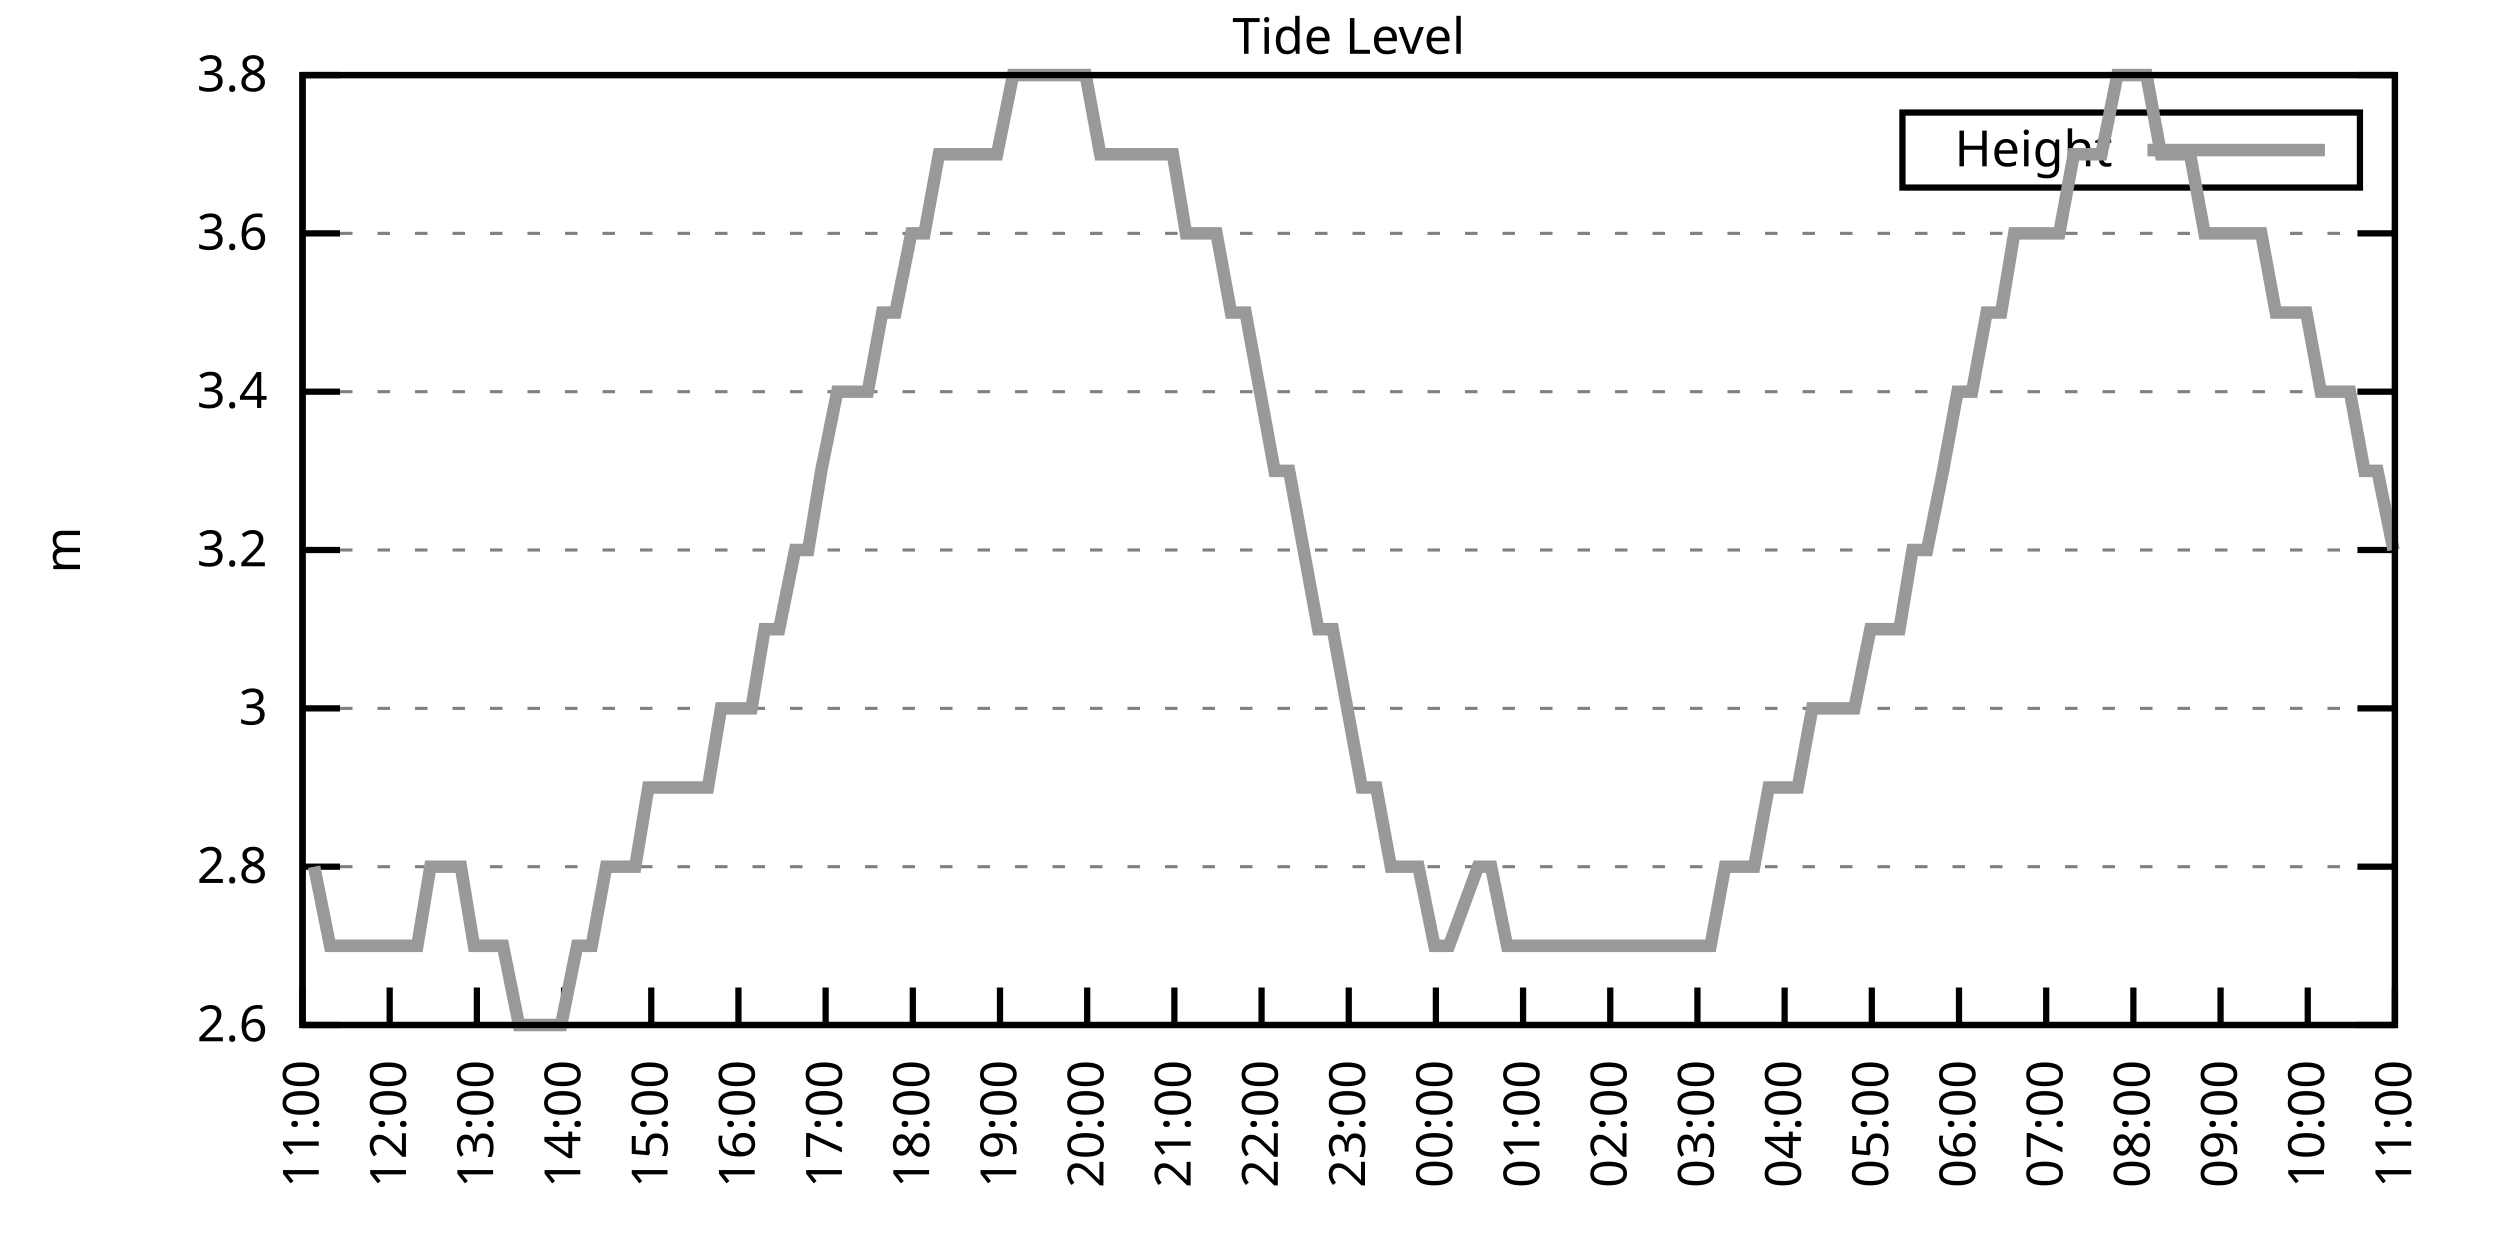
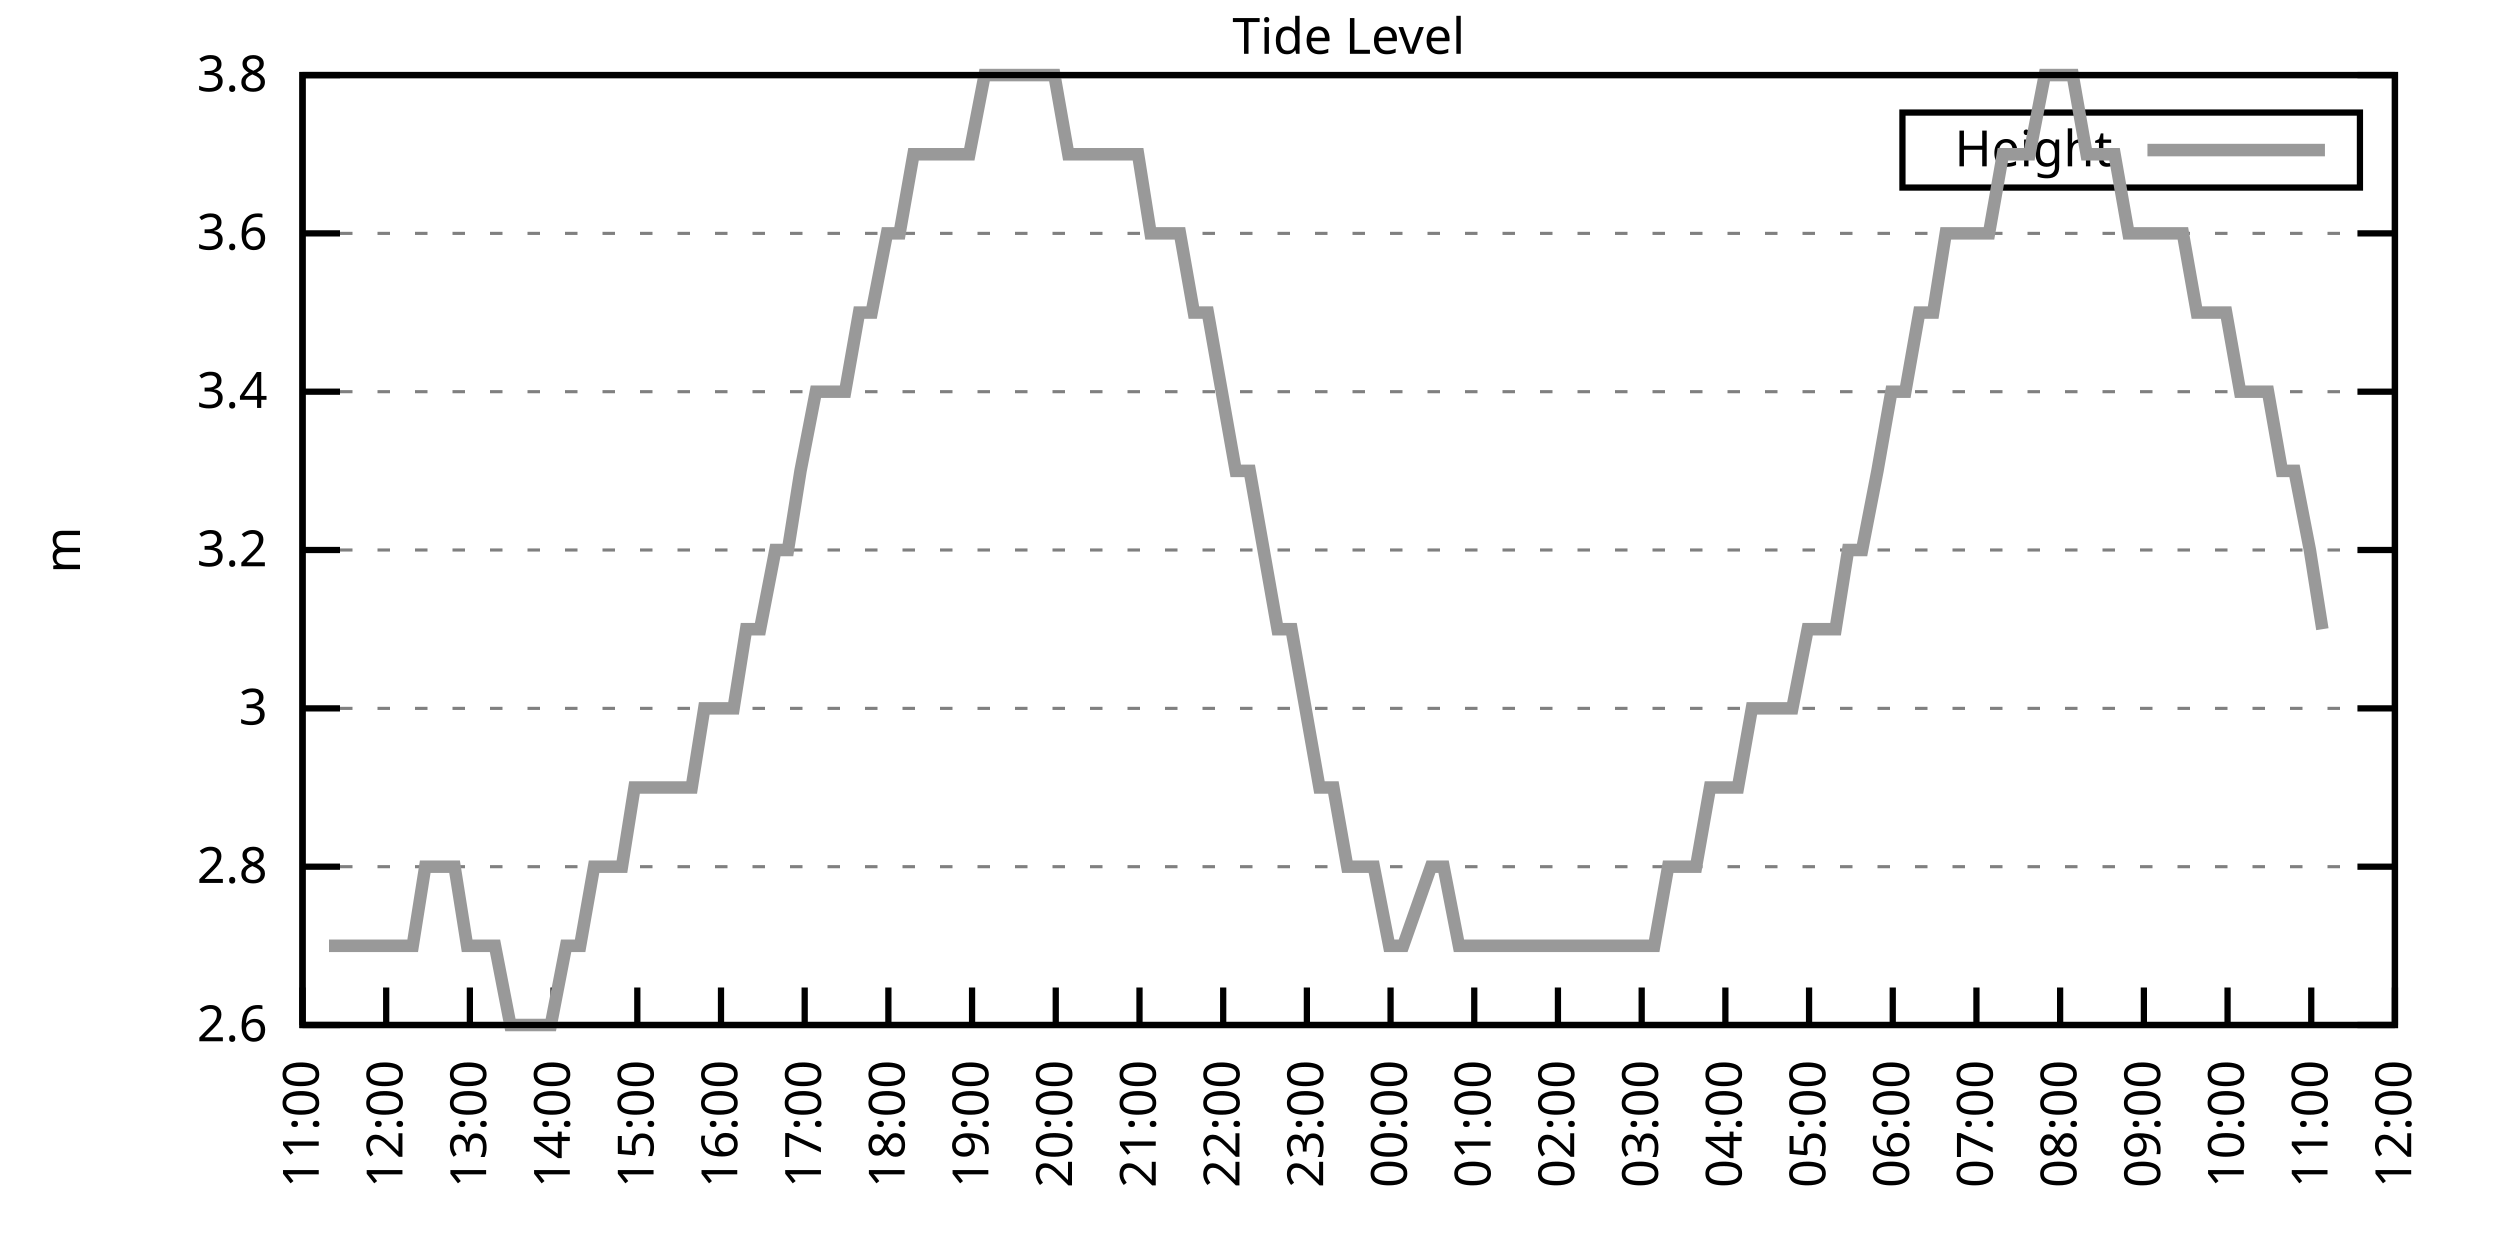
<svg xmlns="http://www.w3.org/2000/svg" xmlns:xlink="http://www.w3.org/1999/xlink" width="400" height="200" viewBox="0 0 400 200">
  <g id="gnuplot_canvas">
    <rect x="0" y="0" width="400" height="200" fill="none" />
    <defs>
      <circle id="gpDot" r="0.5" stroke-width="0.5" stroke="currentColor" />
      <path id="gpPt0" stroke-width="0.333" stroke="currentColor" d="M-1,0 h2 M0,-1 v2" />
      <path id="gpPt1" stroke-width="0.333" stroke="currentColor" d="M-1,-1 L1,1 M1,-1 L-1,1" />
      <path id="gpPt2" stroke-width="0.333" stroke="currentColor" d="M-1,0 L1,0 M0,-1 L0,1 M-1,-1 L1,1 M-1,1 L1,-1" />
      <rect id="gpPt3" stroke-width="0.333" stroke="currentColor" x="-1" y="-1" width="2" height="2" />
      <rect id="gpPt4" stroke-width="0.333" stroke="currentColor" fill="currentColor" x="-1" y="-1" width="2" height="2" />
      <circle id="gpPt5" stroke-width="0.333" stroke="currentColor" cx="0" cy="0" r="1" />
      <use xlink:href="#gpPt5" id="gpPt6" fill="currentColor" stroke="none" />
      <path id="gpPt7" stroke-width="0.333" stroke="currentColor" d="M0,-1.33 L-1.33,0.67 L1.33,0.67 z" />
      <use xlink:href="#gpPt7" id="gpPt8" fill="currentColor" stroke="none" />
      <use xlink:href="#gpPt7" id="gpPt9" stroke="currentColor" transform="rotate(180)" />
      <use xlink:href="#gpPt9" id="gpPt10" fill="currentColor" stroke="none" />
      <use xlink:href="#gpPt3" id="gpPt11" stroke="currentColor" transform="rotate(45)" />
      <use xlink:href="#gpPt11" id="gpPt12" fill="currentColor" stroke="none" />
      <path id="gpPt13" stroke-width="0.333" stroke="currentColor" d="M0,1.330 L1.265,0.411 L0.782,-1.067 L-0.782,-1.076 L-1.265,0.411 z" />
      <use xlink:href="#gpPt13" id="gpPt14" fill="currentColor" stroke="none" />
      <filter id="textbox" filterUnits="objectBoundingBox" x="0" y="0" height="1" width="1">
        <feFlood flood-color="white" flood-opacity="1" result="bgnd" />
        <feComposite in="SourceGraphic" in2="bgnd" operator="atop" />
      </filter>
      <filter id="greybox" filterUnits="objectBoundingBox" x="0" y="0" height="1" width="1">
        <feFlood flood-color="lightgrey" flood-opacity="1" result="grey" />
        <feComposite in="SourceGraphic" in2="grey" operator="atop" />
      </filter>
    </defs>
    <g fill="none" color="white" stroke="currentColor" stroke-width="1.00" stroke-linecap="butt" stroke-linejoin="miter">
</g>
    <g fill="none" color="black" stroke="currentColor" stroke-width="1.00" stroke-linecap="butt" stroke-linejoin="miter">
      <g stroke="none" shape-rendering="crispEdges">
        <polygon fill="rgb(255, 255, 255)" points="48.40,164.00 383.18,164.00 383.18,12.02 48.40,12.02 " />
      </g>
    </g>
    <g fill="none" color="black" stroke="currentColor" stroke-width="1.00" stroke-linecap="butt" stroke-linejoin="miter">
</g>
    <g fill="none" color="black" stroke="black" stroke-width="0.50" stroke-linecap="butt" stroke-linejoin="miter">
</g>
    <g fill="none" color="gray" stroke="currentColor" stroke-width="0.50" stroke-linecap="butt" stroke-linejoin="miter">
      <path stroke="gray" stroke-dasharray="2,4" class="gridline" d="M48.40,164.00 L383.19,164.00  " />
    </g>
    <g fill="none" color="gray" stroke="gray" stroke-width="1.00" stroke-linecap="butt" stroke-linejoin="miter">
</g>
    <g fill="none" color="black" stroke="currentColor" stroke-width="1.00" stroke-linecap="butt" stroke-linejoin="miter">
      <path stroke="black" d="M48.40,164.00 L54.40,164.00 M383.19,164.00 L377.19,164.00  " />
      <g transform="translate(42.80,166.60)" stroke="none" fill="black" font-family="Sans" font-size="8.00" text-anchor="end">
        <text>
          <tspan font-family="Sans"> 2.6</tspan>
        </text>
      </g>
    </g>
    <g fill="none" color="black" stroke="currentColor" stroke-width="1.00" stroke-linecap="butt" stroke-linejoin="miter">
</g>
    <g fill="none" color="black" stroke="black" stroke-width="0.50" stroke-linecap="butt" stroke-linejoin="miter">
</g>
    <g fill="none" color="gray" stroke="currentColor" stroke-width="0.50" stroke-linecap="butt" stroke-linejoin="miter">
      <path stroke="gray" stroke-dasharray="2,4" class="gridline" d="M48.40,138.67 L383.19,138.67  " />
    </g>
    <g fill="none" color="gray" stroke="gray" stroke-width="1.00" stroke-linecap="butt" stroke-linejoin="miter">
</g>
    <g fill="none" color="black" stroke="currentColor" stroke-width="1.00" stroke-linecap="butt" stroke-linejoin="miter">
      <path stroke="black" d="M48.40,138.67 L54.40,138.67 M383.19,138.67 L377.19,138.67  " />
      <g transform="translate(42.80,141.27)" stroke="none" fill="black" font-family="Sans" font-size="8.00" text-anchor="end">
        <text>
          <tspan font-family="Sans"> 2.8</tspan>
        </text>
      </g>
    </g>
    <g fill="none" color="black" stroke="currentColor" stroke-width="1.00" stroke-linecap="butt" stroke-linejoin="miter">
</g>
    <g fill="none" color="black" stroke="black" stroke-width="0.50" stroke-linecap="butt" stroke-linejoin="miter">
</g>
    <g fill="none" color="gray" stroke="currentColor" stroke-width="0.50" stroke-linecap="butt" stroke-linejoin="miter">
      <path stroke="gray" stroke-dasharray="2,4" class="gridline" d="M48.40,113.34 L383.19,113.34  " />
    </g>
    <g fill="none" color="gray" stroke="gray" stroke-width="1.00" stroke-linecap="butt" stroke-linejoin="miter">
</g>
    <g fill="none" color="black" stroke="currentColor" stroke-width="1.00" stroke-linecap="butt" stroke-linejoin="miter">
      <path stroke="black" d="M48.40,113.34 L54.40,113.34 M383.19,113.34 L377.19,113.34  " />
      <g transform="translate(42.80,115.94)" stroke="none" fill="black" font-family="Sans" font-size="8.00" text-anchor="end">
        <text>
          <tspan font-family="Sans"> 3</tspan>
        </text>
      </g>
    </g>
    <g fill="none" color="black" stroke="currentColor" stroke-width="1.00" stroke-linecap="butt" stroke-linejoin="miter">
</g>
    <g fill="none" color="black" stroke="black" stroke-width="0.50" stroke-linecap="butt" stroke-linejoin="miter">
</g>
    <g fill="none" color="gray" stroke="currentColor" stroke-width="0.50" stroke-linecap="butt" stroke-linejoin="miter">
      <path stroke="gray" stroke-dasharray="2,4" class="gridline" d="M48.40,88.00 L383.19,88.00  " />
    </g>
    <g fill="none" color="gray" stroke="gray" stroke-width="1.00" stroke-linecap="butt" stroke-linejoin="miter">
</g>
    <g fill="none" color="black" stroke="currentColor" stroke-width="1.00" stroke-linecap="butt" stroke-linejoin="miter">
      <path stroke="black" d="M48.40,88.00 L54.40,88.00 M383.19,88.00 L377.19,88.00  " />
      <g transform="translate(42.80,90.60)" stroke="none" fill="black" font-family="Sans" font-size="8.00" text-anchor="end">
        <text>
          <tspan font-family="Sans"> 3.2</tspan>
        </text>
      </g>
    </g>
    <g fill="none" color="black" stroke="currentColor" stroke-width="1.00" stroke-linecap="butt" stroke-linejoin="miter">
</g>
    <g fill="none" color="black" stroke="black" stroke-width="0.50" stroke-linecap="butt" stroke-linejoin="miter">
</g>
    <g fill="none" color="gray" stroke="currentColor" stroke-width="0.50" stroke-linecap="butt" stroke-linejoin="miter">
      <path stroke="gray" stroke-dasharray="2,4" class="gridline" d="M48.40,62.67 L383.19,62.67  " />
    </g>
    <g fill="none" color="gray" stroke="gray" stroke-width="1.00" stroke-linecap="butt" stroke-linejoin="miter">
</g>
    <g fill="none" color="black" stroke="currentColor" stroke-width="1.00" stroke-linecap="butt" stroke-linejoin="miter">
      <path stroke="black" d="M48.40,62.67 L54.40,62.67 M383.19,62.67 L377.19,62.67  " />
      <g transform="translate(42.80,65.27)" stroke="none" fill="black" font-family="Sans" font-size="8.00" text-anchor="end">
        <text>
          <tspan font-family="Sans"> 3.4</tspan>
        </text>
      </g>
    </g>
    <g fill="none" color="black" stroke="currentColor" stroke-width="1.00" stroke-linecap="butt" stroke-linejoin="miter">
</g>
    <g fill="none" color="black" stroke="black" stroke-width="0.50" stroke-linecap="butt" stroke-linejoin="miter">
</g>
    <g fill="none" color="gray" stroke="currentColor" stroke-width="0.50" stroke-linecap="butt" stroke-linejoin="miter">
      <path stroke="gray" stroke-dasharray="2,4" class="gridline" d="M48.40,37.34 L383.19,37.34  " />
    </g>
    <g fill="none" color="gray" stroke="gray" stroke-width="1.00" stroke-linecap="butt" stroke-linejoin="miter">
</g>
    <g fill="none" color="black" stroke="currentColor" stroke-width="1.00" stroke-linecap="butt" stroke-linejoin="miter">
      <path stroke="black" d="M48.40,37.34 L54.40,37.34 M383.19,37.34 L377.19,37.34  " />
      <g transform="translate(42.80,39.94)" stroke="none" fill="black" font-family="Sans" font-size="8.00" text-anchor="end">
        <text>
          <tspan font-family="Sans"> 3.6</tspan>
        </text>
      </g>
    </g>
    <g fill="none" color="black" stroke="currentColor" stroke-width="1.00" stroke-linecap="butt" stroke-linejoin="miter">
</g>
    <g fill="none" color="black" stroke="black" stroke-width="0.50" stroke-linecap="butt" stroke-linejoin="miter">
</g>
    <g fill="none" color="gray" stroke="currentColor" stroke-width="0.50" stroke-linecap="butt" stroke-linejoin="miter">
      <path stroke="gray" stroke-dasharray="2,4" class="gridline" d="M48.40,12.01 L383.19,12.01  " />
    </g>
    <g fill="none" color="gray" stroke="gray" stroke-width="1.00" stroke-linecap="butt" stroke-linejoin="miter">
</g>
    <g fill="none" color="black" stroke="currentColor" stroke-width="1.00" stroke-linecap="butt" stroke-linejoin="miter">
      <path stroke="black" d="M48.40,12.01 L54.40,12.01 M383.19,12.01 L377.19,12.01  " />
      <g transform="translate(42.80,14.61)" stroke="none" fill="black" font-family="Sans" font-size="8.00" text-anchor="end">
        <text>
          <tspan font-family="Sans"> 3.8</tspan>
        </text>
      </g>
    </g>
    <g fill="none" color="black" stroke="currentColor" stroke-width="1.00" stroke-linecap="butt" stroke-linejoin="miter">
      <path stroke="black" d="M48.40,164.00 L48.40,158.00  " />
      <g transform="translate(51.00,169.60) rotate(270.00)" stroke="none" fill="black" font-family="Sans" font-size="8.00" text-anchor="end">
        <text>
          <tspan font-family="Sans">11:00</tspan>
        </text>
      </g>
    </g>
    <g fill="none" color="black" stroke="currentColor" stroke-width="1.00" stroke-linecap="butt" stroke-linejoin="miter">
-       <path stroke="black" d="M62.35,164.00 L62.35,158.00  " />
-       <g transform="translate(64.95,169.60) rotate(270.00)" stroke="none" fill="black" font-family="Sans" font-size="8.00" text-anchor="end">
+       <path stroke="black" d="M61.79,164.00 L61.79,158.00  " />
+       <g transform="translate(64.39,169.60) rotate(270.00)" stroke="none" fill="black" font-family="Sans" font-size="8.00" text-anchor="end">
        <text>
          <tspan font-family="Sans">12:00</tspan>
        </text>
      </g>
    </g>
    <g fill="none" color="black" stroke="currentColor" stroke-width="1.00" stroke-linecap="butt" stroke-linejoin="miter">
-       <path stroke="black" d="M76.30,164.00 L76.30,158.00  " />
-       <g transform="translate(78.90,169.60) rotate(270.00)" stroke="none" fill="black" font-family="Sans" font-size="8.00" text-anchor="end">
+       <path stroke="black" d="M75.18,164.00 L75.18,158.00  " />
+       <g transform="translate(77.78,169.60) rotate(270.00)" stroke="none" fill="black" font-family="Sans" font-size="8.00" text-anchor="end">
        <text>
          <tspan font-family="Sans">13:00</tspan>
        </text>
      </g>
    </g>
    <g fill="none" color="black" stroke="currentColor" stroke-width="1.00" stroke-linecap="butt" stroke-linejoin="miter">
-       <path stroke="black" d="M90.25,164.00 L90.25,158.00  " />
-       <g transform="translate(92.85,169.60) rotate(270.00)" stroke="none" fill="black" font-family="Sans" font-size="8.00" text-anchor="end">
+       <path stroke="black" d="M88.57,164.00 L88.57,158.00  " />
+       <g transform="translate(91.17,169.60) rotate(270.00)" stroke="none" fill="black" font-family="Sans" font-size="8.00" text-anchor="end">
        <text>
          <tspan font-family="Sans">14:00</tspan>
        </text>
      </g>
    </g>
    <g fill="none" color="black" stroke="currentColor" stroke-width="1.00" stroke-linecap="butt" stroke-linejoin="miter">
-       <path stroke="black" d="M104.20,164.00 L104.20,158.00  " />
-       <g transform="translate(106.80,169.60) rotate(270.00)" stroke="none" fill="black" font-family="Sans" font-size="8.00" text-anchor="end">
+       <path stroke="black" d="M101.97,164.00 L101.97,158.00  " />
+       <g transform="translate(104.57,169.60) rotate(270.00)" stroke="none" fill="black" font-family="Sans" font-size="8.00" text-anchor="end">
        <text>
          <tspan font-family="Sans">15:00</tspan>
        </text>
      </g>
    </g>
    <g fill="none" color="black" stroke="currentColor" stroke-width="1.00" stroke-linecap="butt" stroke-linejoin="miter">
-       <path stroke="black" d="M118.15,164.00 L118.15,158.00  " />
-       <g transform="translate(120.75,169.60) rotate(270.00)" stroke="none" fill="black" font-family="Sans" font-size="8.00" text-anchor="end">
+       <path stroke="black" d="M115.36,164.00 L115.36,158.00  " />
+       <g transform="translate(117.96,169.60) rotate(270.00)" stroke="none" fill="black" font-family="Sans" font-size="8.00" text-anchor="end">
        <text>
          <tspan font-family="Sans">16:00</tspan>
        </text>
      </g>
    </g>
    <g fill="none" color="black" stroke="currentColor" stroke-width="1.00" stroke-linecap="butt" stroke-linejoin="miter">
-       <path stroke="black" d="M132.10,164.00 L132.10,158.00  " />
-       <g transform="translate(134.70,169.60) rotate(270.00)" stroke="none" fill="black" font-family="Sans" font-size="8.00" text-anchor="end">
+       <path stroke="black" d="M128.75,164.00 L128.75,158.00  " />
+       <g transform="translate(131.35,169.60) rotate(270.00)" stroke="none" fill="black" font-family="Sans" font-size="8.00" text-anchor="end">
        <text>
          <tspan font-family="Sans">17:00</tspan>
        </text>
      </g>
    </g>
    <g fill="none" color="black" stroke="currentColor" stroke-width="1.00" stroke-linecap="butt" stroke-linejoin="miter">
-       <path stroke="black" d="M146.05,164.00 L146.05,158.00  " />
-       <g transform="translate(148.65,169.60) rotate(270.00)" stroke="none" fill="black" font-family="Sans" font-size="8.00" text-anchor="end">
+       <path stroke="black" d="M142.14,164.00 L142.14,158.00  " />
+       <g transform="translate(144.74,169.60) rotate(270.00)" stroke="none" fill="black" font-family="Sans" font-size="8.00" text-anchor="end">
        <text>
          <tspan font-family="Sans">18:00</tspan>
        </text>
      </g>
    </g>
    <g fill="none" color="black" stroke="currentColor" stroke-width="1.00" stroke-linecap="butt" stroke-linejoin="miter">
-       <path stroke="black" d="M160.00,164.00 L160.00,158.00  " />
-       <g transform="translate(162.60,169.60) rotate(270.00)" stroke="none" fill="black" font-family="Sans" font-size="8.00" text-anchor="end">
+       <path stroke="black" d="M155.53,164.00 L155.53,158.00  " />
+       <g transform="translate(158.13,169.60) rotate(270.00)" stroke="none" fill="black" font-family="Sans" font-size="8.00" text-anchor="end">
        <text>
          <tspan font-family="Sans">19:00</tspan>
        </text>
      </g>
    </g>
    <g fill="none" color="black" stroke="currentColor" stroke-width="1.00" stroke-linecap="butt" stroke-linejoin="miter">
-       <path stroke="black" d="M173.95,164.00 L173.95,158.00  " />
-       <g transform="translate(176.55,169.60) rotate(270.00)" stroke="none" fill="black" font-family="Sans" font-size="8.00" text-anchor="end">
+       <path stroke="black" d="M168.92,164.00 L168.92,158.00  " />
+       <g transform="translate(171.52,169.60) rotate(270.00)" stroke="none" fill="black" font-family="Sans" font-size="8.00" text-anchor="end">
        <text>
          <tspan font-family="Sans">20:00</tspan>
        </text>
      </g>
    </g>
    <g fill="none" color="black" stroke="currentColor" stroke-width="1.00" stroke-linecap="butt" stroke-linejoin="miter">
-       <path stroke="black" d="M187.90,164.00 L187.90,158.00  " />
-       <g transform="translate(190.50,169.60) rotate(270.00)" stroke="none" fill="black" font-family="Sans" font-size="8.00" text-anchor="end">
+       <path stroke="black" d="M182.32,164.00 L182.32,158.00  " />
+       <g transform="translate(184.92,169.60) rotate(270.00)" stroke="none" fill="black" font-family="Sans" font-size="8.00" text-anchor="end">
        <text>
          <tspan font-family="Sans">21:00</tspan>
        </text>
      </g>
    </g>
    <g fill="none" color="black" stroke="currentColor" stroke-width="1.00" stroke-linecap="butt" stroke-linejoin="miter">
-       <path stroke="black" d="M201.85,164.00 L201.85,158.00  " />
-       <g transform="translate(204.45,169.60) rotate(270.00)" stroke="none" fill="black" font-family="Sans" font-size="8.00" text-anchor="end">
+       <path stroke="black" d="M195.71,164.00 L195.71,158.00  " />
+       <g transform="translate(198.31,169.60) rotate(270.00)" stroke="none" fill="black" font-family="Sans" font-size="8.00" text-anchor="end">
        <text>
          <tspan font-family="Sans">22:00</tspan>
        </text>
      </g>
    </g>
    <g fill="none" color="black" stroke="currentColor" stroke-width="1.00" stroke-linecap="butt" stroke-linejoin="miter">
-       <path stroke="black" d="M215.80,164.00 L215.80,158.00  " />
-       <g transform="translate(218.40,169.60) rotate(270.00)" stroke="none" fill="black" font-family="Sans" font-size="8.00" text-anchor="end">
+       <path stroke="black" d="M209.10,164.00 L209.10,158.00  " />
+       <g transform="translate(211.70,169.60) rotate(270.00)" stroke="none" fill="black" font-family="Sans" font-size="8.00" text-anchor="end">
        <text>
          <tspan font-family="Sans">23:00</tspan>
        </text>
      </g>
    </g>
    <g fill="none" color="black" stroke="currentColor" stroke-width="1.00" stroke-linecap="butt" stroke-linejoin="miter">
-       <path stroke="black" d="M229.74,164.00 L229.74,158.00  " />
-       <g transform="translate(232.34,169.60) rotate(270.00)" stroke="none" fill="black" font-family="Sans" font-size="8.00" text-anchor="end">
+       <path stroke="black" d="M222.49,164.00 L222.49,158.00  " />
+       <g transform="translate(225.09,169.60) rotate(270.00)" stroke="none" fill="black" font-family="Sans" font-size="8.00" text-anchor="end">
        <text>
          <tspan font-family="Sans">00:00</tspan>
        </text>
      </g>
    </g>
    <g fill="none" color="black" stroke="currentColor" stroke-width="1.00" stroke-linecap="butt" stroke-linejoin="miter">
-       <path stroke="black" d="M243.69,164.00 L243.69,158.00  " />
-       <g transform="translate(246.29,169.60) rotate(270.00)" stroke="none" fill="black" font-family="Sans" font-size="8.00" text-anchor="end">
+       <path stroke="black" d="M235.88,164.00 L235.88,158.00  " />
+       <g transform="translate(238.48,169.60) rotate(270.00)" stroke="none" fill="black" font-family="Sans" font-size="8.00" text-anchor="end">
        <text>
          <tspan font-family="Sans">01:00</tspan>
        </text>
      </g>
    </g>
    <g fill="none" color="black" stroke="currentColor" stroke-width="1.00" stroke-linecap="butt" stroke-linejoin="miter">
-       <path stroke="black" d="M257.64,164.00 L257.64,158.00  " />
-       <g transform="translate(260.24,169.60) rotate(270.00)" stroke="none" fill="black" font-family="Sans" font-size="8.00" text-anchor="end">
+       <path stroke="black" d="M249.27,164.00 L249.27,158.00  " />
+       <g transform="translate(251.87,169.60) rotate(270.00)" stroke="none" fill="black" font-family="Sans" font-size="8.00" text-anchor="end">
        <text>
          <tspan font-family="Sans">02:00</tspan>
        </text>
      </g>
    </g>
    <g fill="none" color="black" stroke="currentColor" stroke-width="1.00" stroke-linecap="butt" stroke-linejoin="miter">
-       <path stroke="black" d="M271.59,164.00 L271.59,158.00  " />
-       <g transform="translate(274.19,169.60) rotate(270.00)" stroke="none" fill="black" font-family="Sans" font-size="8.00" text-anchor="end">
+       <path stroke="black" d="M262.67,164.00 L262.67,158.00  " />
+       <g transform="translate(265.27,169.60) rotate(270.00)" stroke="none" fill="black" font-family="Sans" font-size="8.00" text-anchor="end">
        <text>
          <tspan font-family="Sans">03:00</tspan>
        </text>
      </g>
    </g>
    <g fill="none" color="black" stroke="currentColor" stroke-width="1.00" stroke-linecap="butt" stroke-linejoin="miter">
-       <path stroke="black" d="M285.54,164.00 L285.54,158.00  " />
-       <g transform="translate(288.14,169.60) rotate(270.00)" stroke="none" fill="black" font-family="Sans" font-size="8.00" text-anchor="end">
+       <path stroke="black" d="M276.06,164.00 L276.06,158.00  " />
+       <g transform="translate(278.66,169.60) rotate(270.00)" stroke="none" fill="black" font-family="Sans" font-size="8.00" text-anchor="end">
        <text>
          <tspan font-family="Sans">04:00</tspan>
        </text>
      </g>
    </g>
    <g fill="none" color="black" stroke="currentColor" stroke-width="1.00" stroke-linecap="butt" stroke-linejoin="miter">
-       <path stroke="black" d="M299.49,164.00 L299.49,158.00  " />
-       <g transform="translate(302.09,169.60) rotate(270.00)" stroke="none" fill="black" font-family="Sans" font-size="8.00" text-anchor="end">
+       <path stroke="black" d="M289.45,164.00 L289.45,158.00  " />
+       <g transform="translate(292.05,169.60) rotate(270.00)" stroke="none" fill="black" font-family="Sans" font-size="8.00" text-anchor="end">
        <text>
          <tspan font-family="Sans">05:00</tspan>
        </text>
      </g>
    </g>
    <g fill="none" color="black" stroke="currentColor" stroke-width="1.00" stroke-linecap="butt" stroke-linejoin="miter">
-       <path stroke="black" d="M313.44,164.00 L313.44,158.00  " />
-       <g transform="translate(316.04,169.60) rotate(270.00)" stroke="none" fill="black" font-family="Sans" font-size="8.00" text-anchor="end">
+       <path stroke="black" d="M302.84,164.00 L302.84,158.00  " />
+       <g transform="translate(305.44,169.60) rotate(270.00)" stroke="none" fill="black" font-family="Sans" font-size="8.00" text-anchor="end">
        <text>
          <tspan font-family="Sans">06:00</tspan>
        </text>
      </g>
    </g>
    <g fill="none" color="black" stroke="currentColor" stroke-width="1.00" stroke-linecap="butt" stroke-linejoin="miter">
-       <path stroke="black" d="M327.39,164.00 L327.39,158.00  " />
-       <g transform="translate(329.99,169.60) rotate(270.00)" stroke="none" fill="black" font-family="Sans" font-size="8.00" text-anchor="end">
+       <path stroke="black" d="M316.23,164.00 L316.23,158.00  " />
+       <g transform="translate(318.83,169.60) rotate(270.00)" stroke="none" fill="black" font-family="Sans" font-size="8.00" text-anchor="end">
        <text>
          <tspan font-family="Sans">07:00</tspan>
        </text>
      </g>
    </g>
    <g fill="none" color="black" stroke="currentColor" stroke-width="1.00" stroke-linecap="butt" stroke-linejoin="miter">
-       <path stroke="black" d="M341.34,164.00 L341.34,158.00  " />
-       <g transform="translate(343.94,169.60) rotate(270.00)" stroke="none" fill="black" font-family="Sans" font-size="8.00" text-anchor="end">
+       <path stroke="black" d="M329.62,164.00 L329.62,158.00  " />
+       <g transform="translate(332.22,169.60) rotate(270.00)" stroke="none" fill="black" font-family="Sans" font-size="8.00" text-anchor="end">
        <text>
          <tspan font-family="Sans">08:00</tspan>
        </text>
      </g>
    </g>
    <g fill="none" color="black" stroke="currentColor" stroke-width="1.00" stroke-linecap="butt" stroke-linejoin="miter">
-       <path stroke="black" d="M355.29,164.00 L355.29,158.00  " />
-       <g transform="translate(357.89,169.60) rotate(270.00)" stroke="none" fill="black" font-family="Sans" font-size="8.00" text-anchor="end">
+       <path stroke="black" d="M343.02,164.00 L343.02,158.00  " />
+       <g transform="translate(345.62,169.60) rotate(270.00)" stroke="none" fill="black" font-family="Sans" font-size="8.00" text-anchor="end">
        <text>
          <tspan font-family="Sans">09:00</tspan>
        </text>
      </g>
    </g>
    <g fill="none" color="black" stroke="currentColor" stroke-width="1.00" stroke-linecap="butt" stroke-linejoin="miter">
-       <path stroke="black" d="M369.24,164.00 L369.24,158.00  " />
-       <g transform="translate(371.84,169.60) rotate(270.00)" stroke="none" fill="black" font-family="Sans" font-size="8.00" text-anchor="end">
+       <path stroke="black" d="M356.41,164.00 L356.41,158.00  " />
+       <g transform="translate(359.01,169.60) rotate(270.00)" stroke="none" fill="black" font-family="Sans" font-size="8.00" text-anchor="end">
        <text>
          <tspan font-family="Sans">10:00</tspan>
+         </text>
+       </g>
+     </g>
+     <g fill="none" color="black" stroke="currentColor" stroke-width="1.00" stroke-linecap="butt" stroke-linejoin="miter">
+       <path stroke="black" d="M369.80,164.00 L369.80,158.00  " />
+       <g transform="translate(372.40,169.60) rotate(270.00)" stroke="none" fill="black" font-family="Sans" font-size="8.00" text-anchor="end">
+         <text>
+           <tspan font-family="Sans">11:00</tspan>
        </text>
      </g>
    </g>
    <g fill="none" color="black" stroke="currentColor" stroke-width="1.00" stroke-linecap="butt" stroke-linejoin="miter">
      <path stroke="black" d="M383.19,164.00 L383.19,158.00  " />
      <g transform="translate(385.79,169.60) rotate(270.00)" stroke="none" fill="black" font-family="Sans" font-size="8.00" text-anchor="end">
        <text>
-           <tspan font-family="Sans">11:00</tspan>
+           <tspan font-family="Sans">12:00</tspan>
        </text>
      </g>
    </g>
    <g fill="none" color="black" stroke="currentColor" stroke-width="1.00" stroke-linecap="butt" stroke-linejoin="miter">
</g>
    <g fill="none" color="black" stroke="currentColor" stroke-width="1.00" stroke-linecap="butt" stroke-linejoin="miter">
      <path stroke="black" d="M48.40,12.01 L48.40,164.00 L383.19,164.00 L383.19,12.01 L48.40,12.01 Z  " />
    </g>
    <g fill="none" color="black" stroke="currentColor" stroke-width="1.00" stroke-linecap="butt" stroke-linejoin="miter">
</g>
    <g fill="none" color="black" stroke="currentColor" stroke-width="1.00" stroke-linecap="butt" stroke-linejoin="miter">
      <path stroke="black" d="M304.39,30.01 L304.39,18.01 L377.59,18.01 L377.59,30.01 L304.39,30.01 Z  " />
    </g>
    <g id="Tide_level_plot_1">
      <g fill="none" color="white" stroke="black" stroke-width="2.00" stroke-linecap="butt" stroke-linejoin="miter">
</g>
      <g fill="none" color="black" stroke="currentColor" stroke-width="2.00" stroke-linecap="butt" stroke-linejoin="miter">
        <g transform="translate(337.99,26.61)" stroke="none" fill="black" font-family="Sans" font-size="8.00" text-anchor="end">
          <text>
            <tspan font-family="Sans">Height</tspan>
          </text>
        </g>
      </g>
      <g fill="none" color="black" stroke="currentColor" stroke-width="2.00" stroke-linecap="butt" stroke-linejoin="miter">
-         <path stroke="rgb(153, 153, 153)" d="M343.59,24.01 L371.99,24.01 M50.26,138.67 L52.82,151.33 L54.91,151.33 L57.47,151.33 L59.79,151.33 L62.12,151.33   L64.21,151.33 L66.77,151.33 L68.86,138.67 L71.18,138.67 L73.74,138.67 L75.83,151.33 L78.39,151.33 L80.48,151.33   L83.04,164.00 L85.37,164.00 L87.46,164.00 L89.78,164.00 L92.34,151.33 L94.67,151.33 L96.99,138.67 L99.32,138.67   L101.64,138.67 L103.73,126.00 L106.29,126.00 L108.38,126.00 L110.94,126.00 L113.27,126.00 L115.36,113.34 L117.92,113.34   L120.24,113.34 L122.33,100.67 L124.66,100.67 L127.22,88.00 L129.31,88.00 L131.40,75.34 L133.96,62.67 L136.28,62.67   L138.84,62.67 L141.16,50.01 L143.26,50.01 L145.81,37.34 L147.91,37.34 L150.23,24.68 L152.56,24.68 L155.11,24.68   L157.44,24.68 L159.53,24.68 L162.09,12.01 L164.41,12.01 L166.51,12.01 L169.06,12.01 L171.39,12.01 L173.71,12.01   L176.04,24.68 L178.36,24.68 L180.69,24.68 L183.01,24.68 L185.11,24.68 L187.66,24.68 L189.76,37.34 L192.08,37.34   L194.64,37.34 L196.96,50.01 L199.29,50.01 L201.61,62.67 L203.94,75.34 L206.26,75.34 L208.59,88.00 L210.91,100.67   L213.24,100.67 L215.56,113.34 L217.89,126.00 L220.21,126.00 L222.54,138.67 L224.86,138.67 L226.95,138.67 L229.51,151.33   L231.84,151.33 L236.49,138.67 L238.58,138.67 L241.14,151.33 L243.00,151.33 L245.55,151.33 L247.88,151.33 L250.44,151.33   L255.09,151.33 L257.41,151.33 L259.50,151.33 L262.06,151.33 L264.15,151.33 L266.48,151.33 L269.04,151.33 L270.90,151.33   L273.69,151.33 L276.01,138.67 L278.34,138.67 L280.66,138.67 L282.99,126.00 L285.31,126.00 L287.64,126.00 L289.96,113.34   L292.29,113.34 L294.61,113.34 L296.70,113.34 L299.26,100.67 L301.58,100.67 L303.91,100.67 L306.00,88.00 L308.33,88.00   L310.88,75.34 L313.21,62.67 L315.53,62.67 L317.86,50.01 L320.18,50.01 L322.28,37.34 L324.83,37.34 L326.93,37.34   L329.48,37.34 L331.81,24.68 L333.90,24.68 L336.23,24.68 L338.78,12.01 L341.11,12.01 L343.43,12.01 L345.76,24.68   L348.08,24.68 L350.41,24.68 L352.73,37.34 L354.83,37.34 L357.38,37.34 L359.71,37.34 L361.80,37.34 L364.13,50.01   L366.68,50.01 L369.01,50.01 L371.33,62.67 L373.66,62.67 L375.98,62.67 L378.31,75.34 L380.40,75.34 L382.96,88.00    " />
+         <path stroke="rgb(153, 153, 153)" d="M343.59,24.01 L371.99,24.01 M52.64,151.33 L54.65,151.33 L57.10,151.33 L59.34,151.33 L61.57,151.33 L63.58,151.33   L66.03,151.33 L68.04,138.67 L70.27,138.67 L72.73,138.67 L74.74,151.33 L77.19,151.33 L79.20,151.33 L81.66,164.00   L83.89,164.00 L85.90,164.00 L88.13,164.00 L90.58,151.33 L92.82,151.33 L95.05,138.67 L97.28,138.67 L99.51,138.67   L101.52,126.00 L103.98,126.00 L105.98,126.00 L108.44,126.00 L110.67,126.00 L112.68,113.34 L115.13,113.34 L117.37,113.34   L119.38,100.67 L121.61,100.67 L124.06,88.00 L126.07,88.00 L128.08,75.34 L130.54,62.67 L132.77,62.67 L135.22,62.67   L137.45,50.01 L139.46,50.01 L141.92,37.34 L143.93,37.34 L146.16,24.68 L148.39,24.68 L150.85,24.68 L153.08,24.68   L155.09,24.68 L157.54,12.01 L159.77,12.01 L161.78,12.01 L164.24,12.01 L166.47,12.01 L168.70,12.01 L170.93,24.68   L173.17,24.68 L175.40,24.68 L177.63,24.68 L179.64,24.68 L182.09,24.68 L184.10,37.34 L186.33,37.34 L188.79,37.34   L191.02,50.01 L193.25,50.01 L195.48,62.67 L197.72,75.34 L199.95,75.34 L202.18,88.00 L204.41,100.67 L206.64,100.67   L208.88,113.34 L211.11,126.00 L213.34,126.00 L215.57,138.67 L217.80,138.67 L219.81,138.67 L222.27,151.33 L224.50,151.33   L228.96,138.67 L230.97,138.67 L233.43,151.33 L235.21,151.33 L237.67,151.33 L239.90,151.33 L242.36,151.33 L246.82,151.33   L249.05,151.33 L251.06,151.33 L253.51,151.33 L255.52,151.33 L257.76,151.33 L260.21,151.33 L262.00,151.33 L264.67,151.33   L266.91,138.67 L269.14,138.67 L271.37,138.67 L273.60,126.00 L275.83,126.00 L278.07,126.00 L280.30,113.34 L282.53,113.34   L284.76,113.34 L286.77,113.34 L289.23,100.67 L291.46,100.67 L293.69,100.67 L295.70,88.00 L297.93,88.00 L300.39,75.34   L302.62,62.67 L304.85,62.67 L307.08,50.01 L309.31,50.01 L311.32,37.34 L313.78,37.34 L315.79,37.34 L318.24,37.34   L320.47,24.68 L322.48,24.68 L324.71,24.68 L327.17,12.01 L329.40,12.01 L331.63,12.01 L333.86,24.68 L336.10,24.68   L338.33,24.68 L340.56,37.34 L342.57,37.34 L345.02,37.34 L347.26,37.34 L349.26,37.34 L351.50,50.01 L353.95,50.01   L356.18,50.01 L358.42,62.67 L360.65,62.67 L362.88,62.67 L365.11,75.34 L367.12,75.34 L369.58,88.00 L371.58,100.67    " />
      </g>
    </g>
    <g fill="none" color="black" stroke="currentColor" stroke-width="2.00" stroke-linecap="butt" stroke-linejoin="miter">
</g>
    <g fill="none" color="black" stroke="black" stroke-width="1.00" stroke-linecap="butt" stroke-linejoin="miter">
</g>
    <g fill="none" color="black" stroke="currentColor" stroke-width="1.00" stroke-linecap="butt" stroke-linejoin="miter">
      <path stroke="black" d="M48.40,12.01 L48.40,164.00 L383.19,164.00 L383.19,12.01 L48.40,12.01 Z  " />
      <g transform="translate(12.80,88.01) rotate(270.00)" stroke="none" fill="black" font-family="Sans" font-size="8.00" text-anchor="middle">
        <text>
          <tspan font-family="Sans">m</tspan>
        </text>
      </g>
    </g>
    <g fill="none" color="black" stroke="currentColor" stroke-width="1.00" stroke-linecap="butt" stroke-linejoin="miter">
</g>
    <g fill="none" color="black" stroke="currentColor" stroke-width="1.00" stroke-linecap="butt" stroke-linejoin="miter">
      <g transform="translate(215.79,8.61)" stroke="none" fill="black" font-family="Sans" font-size="8.00" text-anchor="middle">
        <text>
          <tspan font-family="Sans">Tide Level</tspan>
        </text>
      </g>
    </g>
    <g fill="none" color="black" stroke="currentColor" stroke-width="1.00" stroke-linecap="butt" stroke-linejoin="miter">
</g>
  </g>
</svg>
